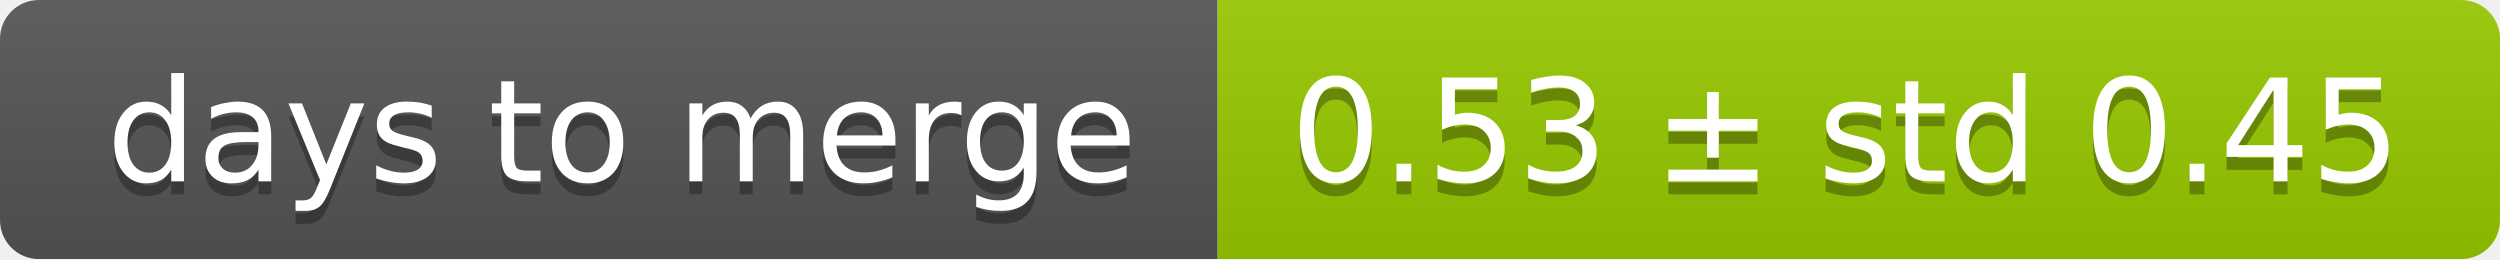
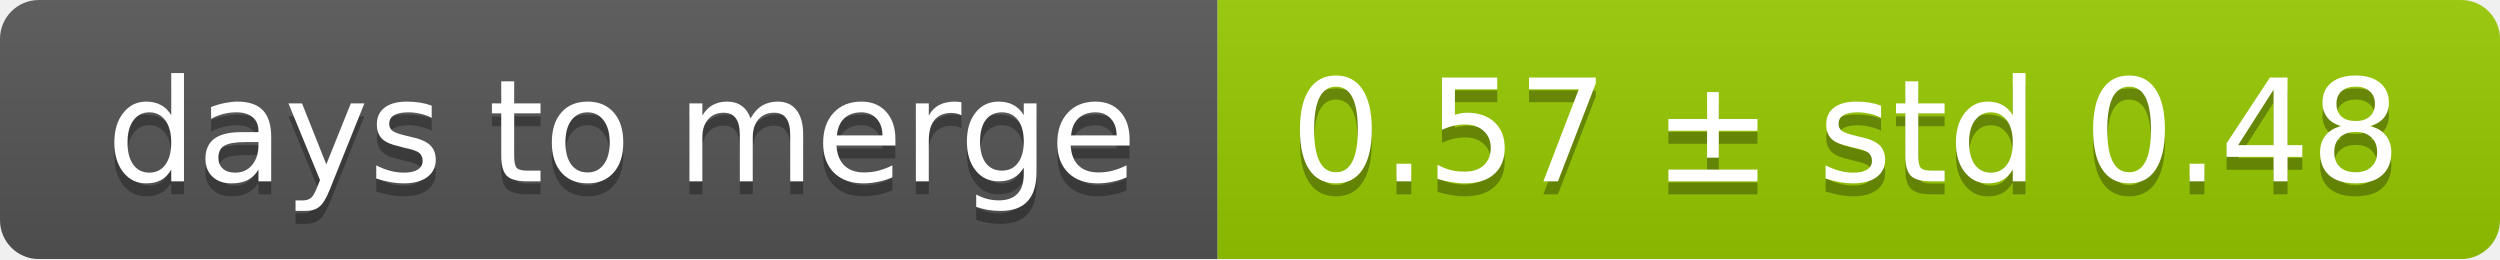
<svg xmlns="http://www.w3.org/2000/svg" width="193" height="20">
  <linearGradient id="smooth" x2="0" y2="100%">
    <stop offset="0" stop-color="#bbb" stop-opacity=".1" />
    <stop offset="1" stop-opacity=".1" />
  </linearGradient>
  <mask id="round">
    <rect width="193" height="20" rx="3" fill="#fff" />
  </mask>
  <g mask="url(#round)">
    <rect width="94" height="20" fill="#555" />
    <rect x="94" width="99" height="20" fill="#97ca00" />
    <rect width="193" height="20" fill="url(#smooth)" />
  </g>
  <g fill="#fff" text-anchor="middle" font-family="DejaVu Sans,Verdana,Geneva,sans-serif" font-size="11">
    <text x="48" y="15" fill="#010101" fill-opacity=".3">days to merge</text>
    <text x="48" y="14">days to merge</text>
-     <text x="142.5" y="15" fill="#010101" fill-opacity=".3">0.53 ± std 0.45</text>
-     <text x="142.5" y="14">0.53 ± std 0.45</text>
+     <text x="142.5" y="15" fill="#010101" fill-opacity=".3">0.57 ± std 0.48</text>
+     <text x="142.5" y="14">0.57 ± std 0.48</text>
  </g>
</svg>
